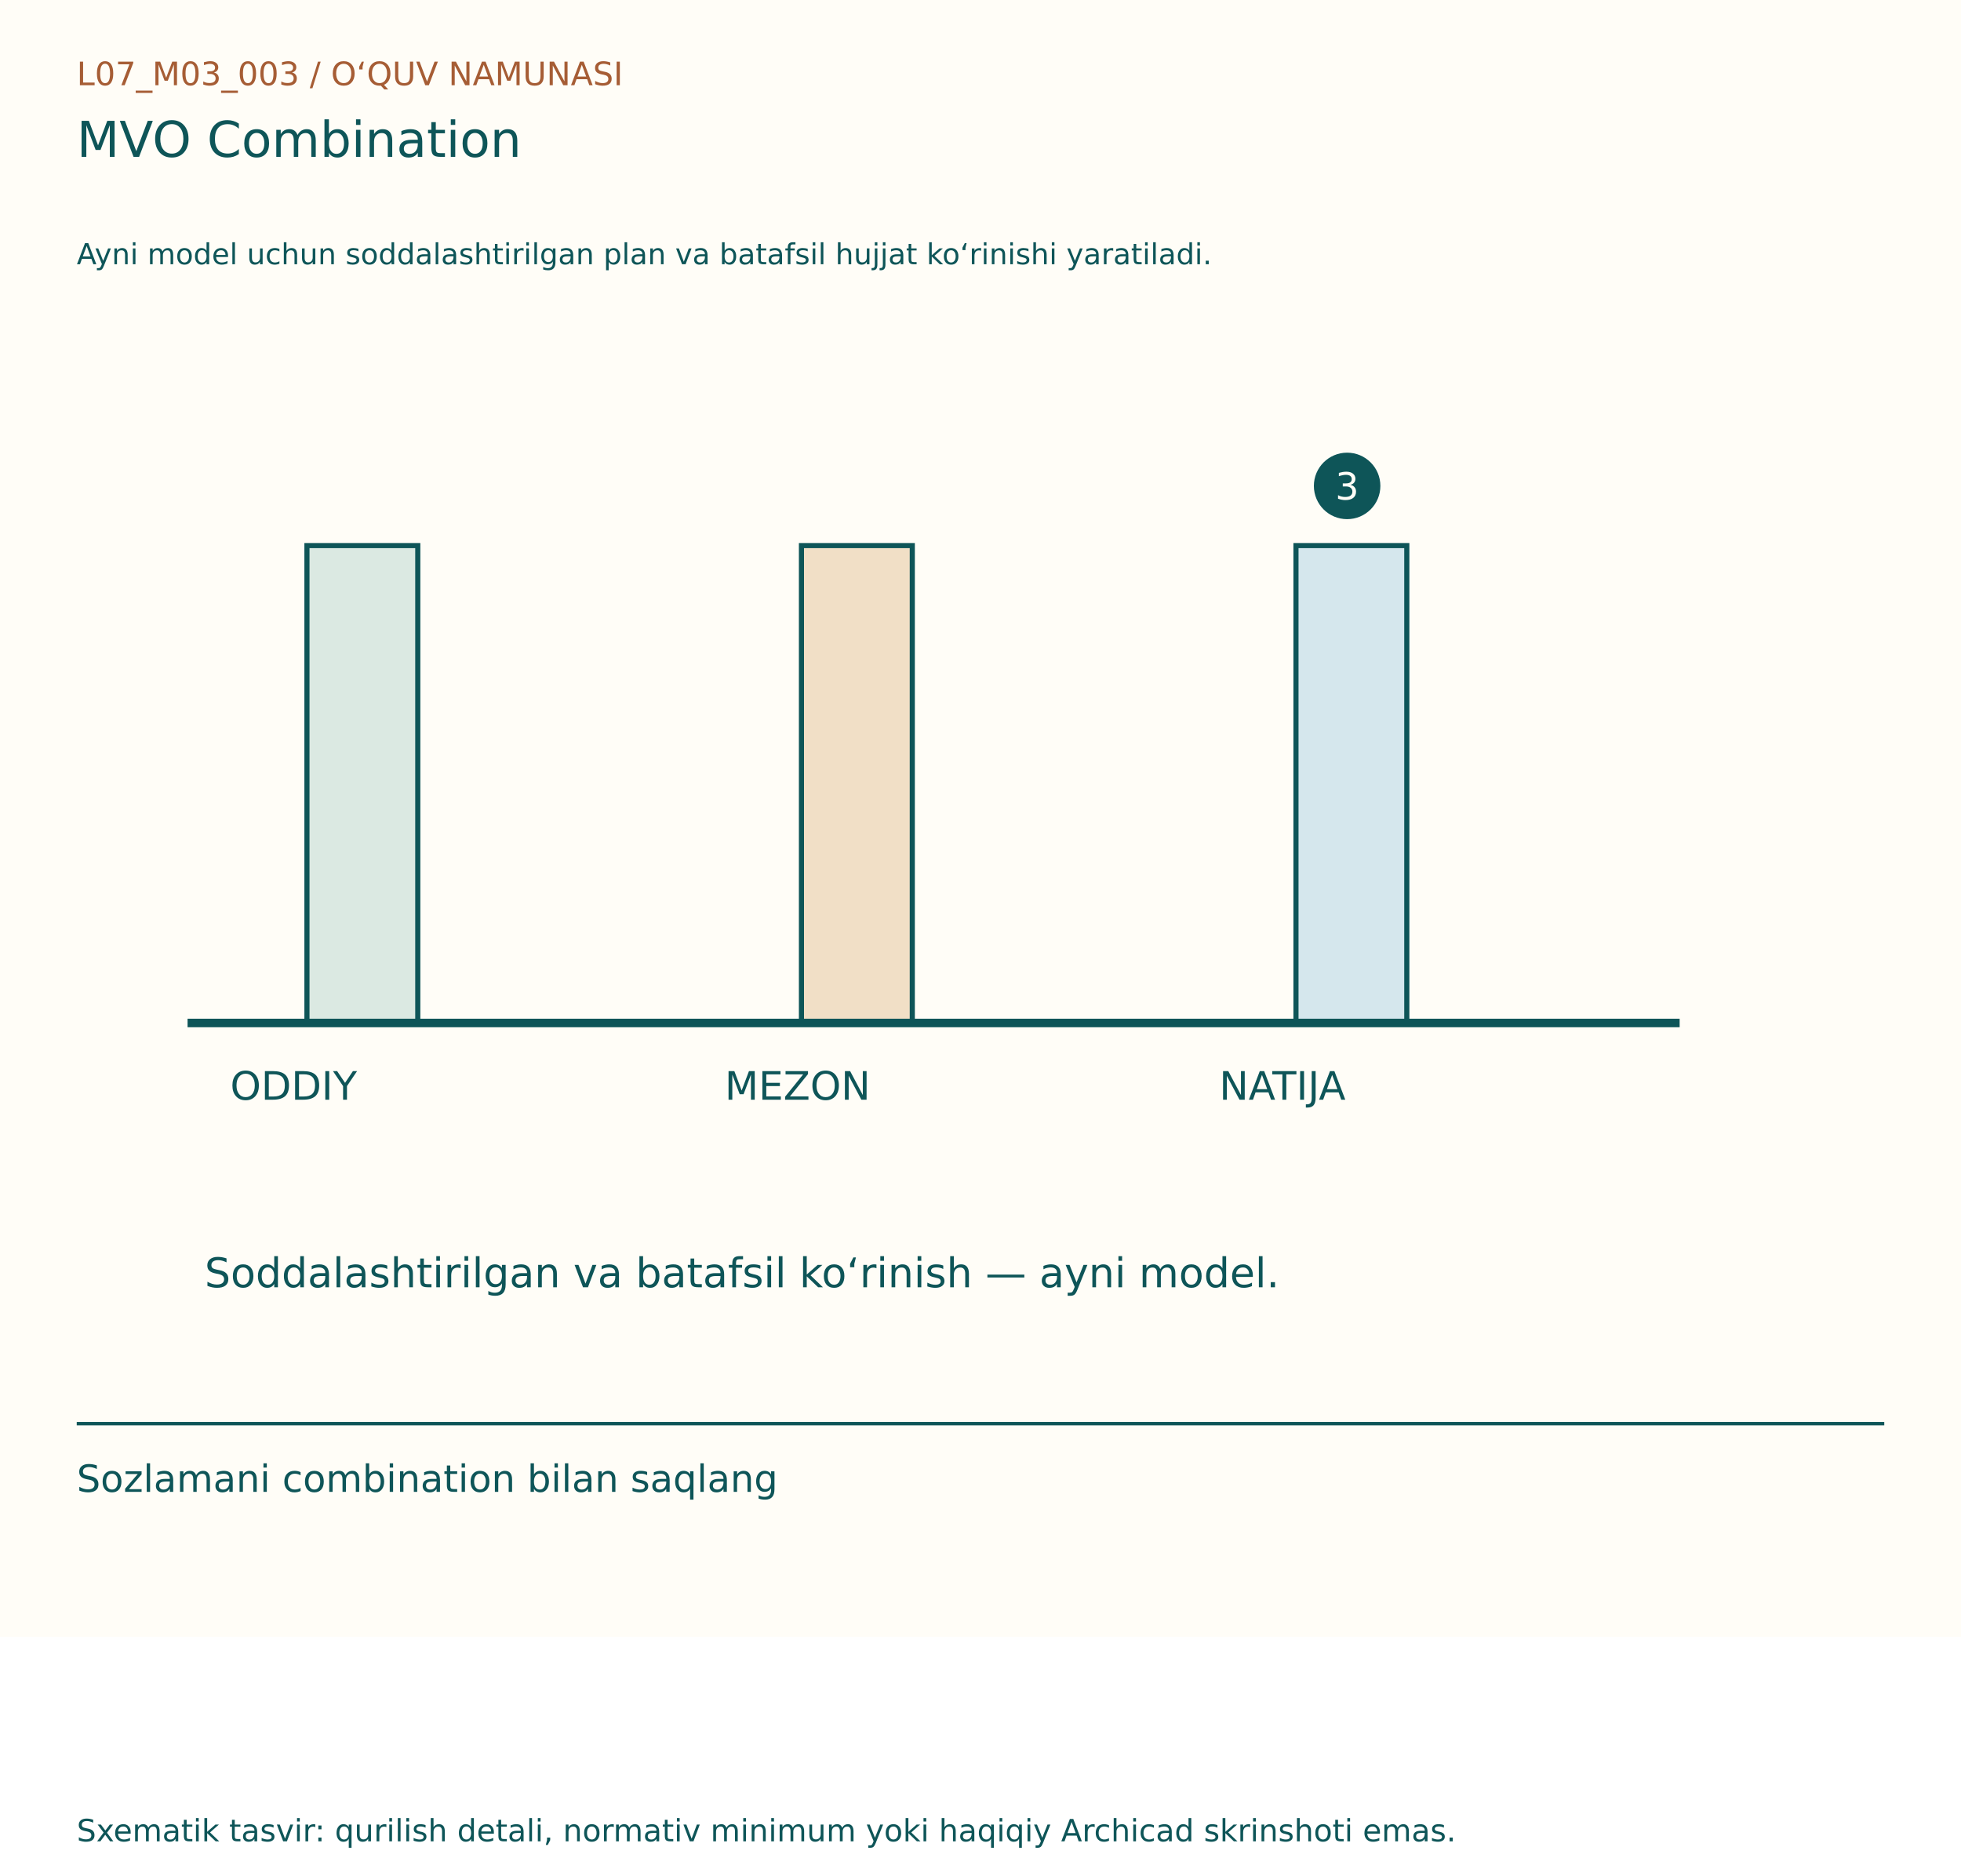
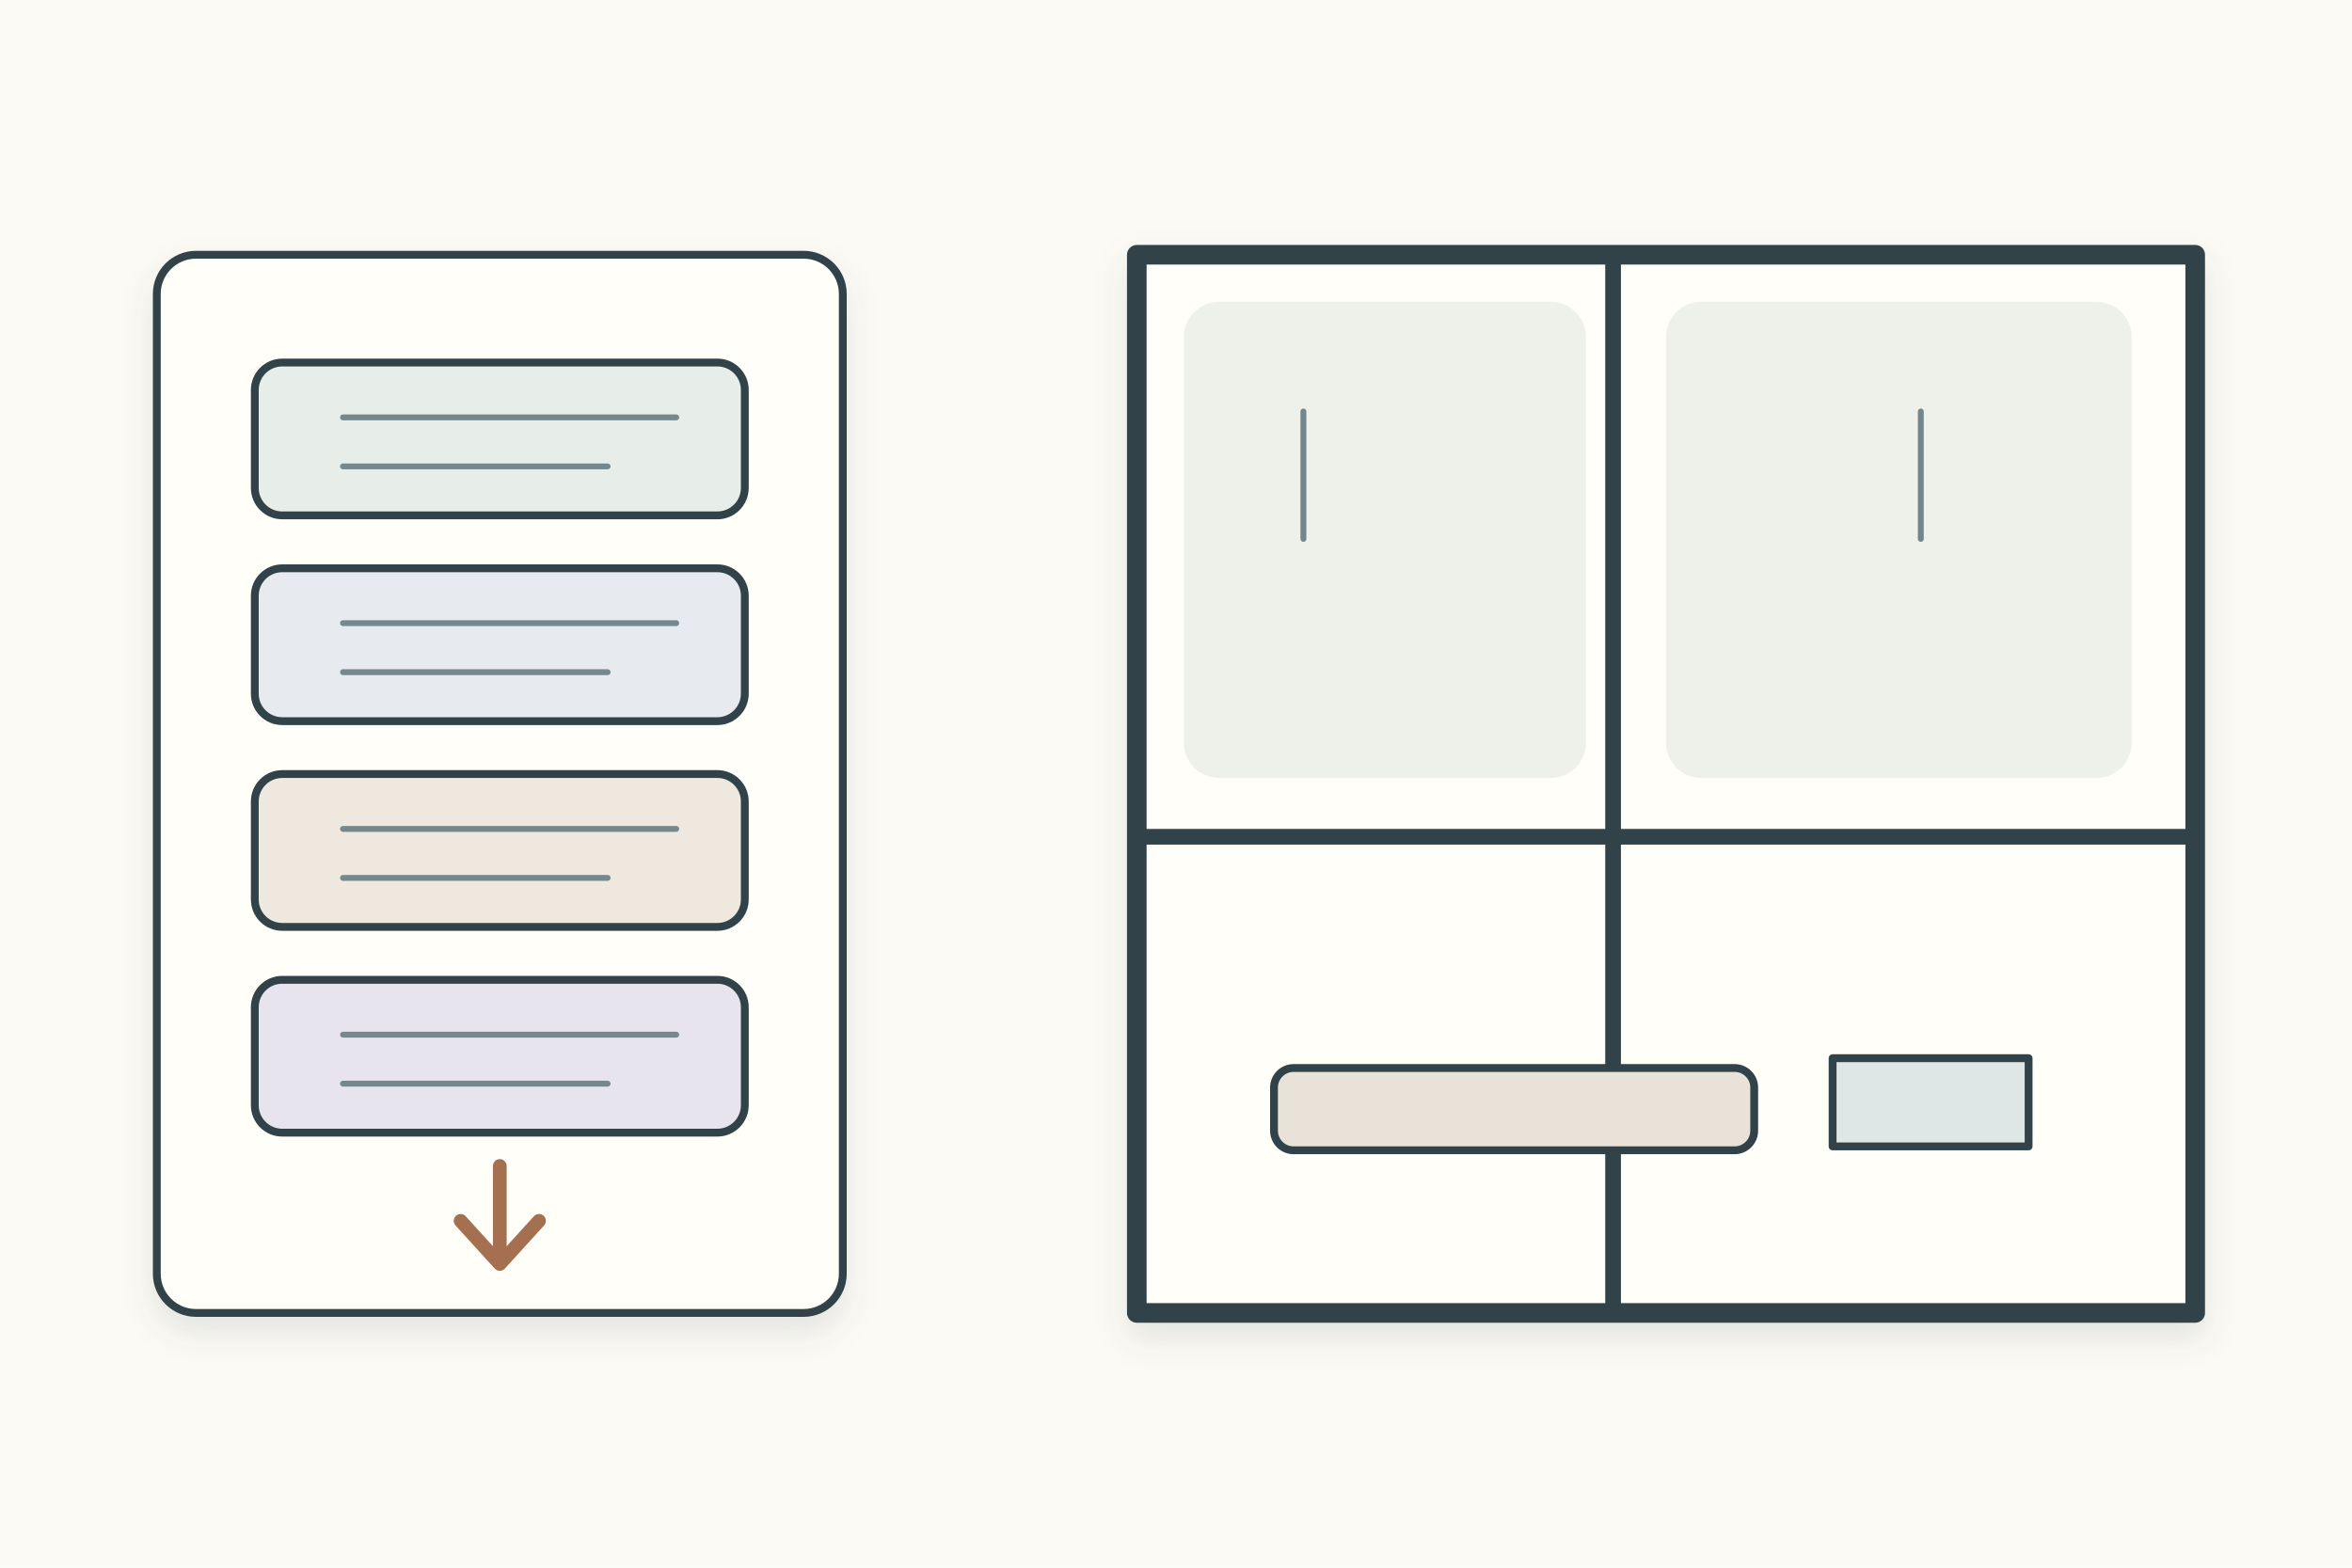
- <svg xmlns="http://www.w3.org/2000/svg" width="1150" height="1100" viewBox="0 0 1150 1100">
-   <rect width="1150" height="960" fill="#FFFDF7" />
-   <g font-family="DejaVu Sans, Segoe UI, sans-serif">
-     <text x="45" y="50" font-size="19" fill="#A65D35">L07_M03_003  /  O‘QUV NAMUNASI</text>
-     <text x="45" y="92" font-size="29" fill="#0E5558">MVO Combination</text>
-     <text x="45" y="155" font-size="17" fill="#0E5558">Ayni model uchun soddalashtirilgan plan va batafsil hujjat ko‘rinishi yaratiladi.</text>
-     <g transform="translate(0,80)">
-       <rect x="180" y="240" width="65" height="280" fill="#DBE9E2" stroke="#0E5558" stroke-width="3" />
-       <text x="135" y="565" font-size="23" fill="#0E5558">ODDIY</text>
-       <rect x="470" y="240" width="65" height="280" fill="#F1DFC6" stroke="#0E5558" stroke-width="3" />
-       <text x="425" y="565" font-size="23" fill="#0E5558">MEZON</text>
-       <rect x="760" y="240" width="65" height="280" fill="#D5E7ED" stroke="#0E5558" stroke-width="3" />
-       <text x="715" y="565" font-size="23" fill="#0E5558">NATIJA</text>
-       <line x1="110" y1="520" x2="985" y2="520" stroke="#0E5558" stroke-width="5" />
-       <circle cx="790" cy="205" r="18" fill="#0E5558" stroke="#0E5558" stroke-width="3" />
-       <text x="783" y="213" font-size="22" fill="#FFFDF7">3</text>
-       <text x="120" y="675" font-size="24" fill="#0E5558">Soddalashtirilgan va batafsil ko‘rinish — ayni model.</text>
+ <svg xmlns="http://www.w3.org/2000/svg" width="1200" height="800" viewBox="0 0 1200 800">
+   <rect width="1200" height="800" fill="#fbfaf4" />
+   <defs>
+     <filter id="s">
+       <feDropShadow dx="0" dy="8" stdDeviation="8" flood-color="#53636a" flood-opacity=".14" />
+     </filter>
+   </defs>
+   <g stroke="#31434a" stroke-width="4" stroke-linecap="round" stroke-linejoin="round" filter="url(#s)">
+     <g transform="translate(80 130)">
+       <rect width="350" height="540" rx="20" fill="#fffef9" />
+       <g transform="translate(50 55)">
+         <rect width="250" height="78" rx="14" fill="#e7eee9" />
+         <rect y="105" width="250" height="78" rx="14" fill="#e7ebef" />
+         <rect y="210" width="250" height="78" rx="14" fill="#eee8df" />
+         <rect y="315" width="250" height="78" rx="14" fill="#e8e4ed" />
+         <path d="M45 28 H215 M45 53 H180 M45 133 H215 M45 158 H180 M45 238 H215 M45 263 H180 M45 343 H215 M45 368 H180" stroke="#75888d" stroke-width="3" />
+         <path d="M125 410 V455" stroke="#a46f50" stroke-width="7" />
+         <path d="M105 438 l20 22 20-22" fill="none" stroke="#a46f50" stroke-width="7" />
+       </g>
+       <g transform="translate(500 0)">
+         <rect width="540" height="540" fill="#fffef9" stroke-width="10" />
+         <path d="M243 0 V540 M0 297 H540" stroke-width="8" />
+         <rect x="24" y="24" width="205.2" height="243" rx="18" fill="#eef0ea" stroke="none" />
+         <rect x="270" y="24" width="237.6" height="243" rx="18" fill="#eef0ea" stroke="none" />
+         <path d="M85 80 v65 M400 80 v65" stroke="#73868c" stroke-width="3" />
+         <rect x="70" y="415" width="245" height="42" rx="10" fill="#e8e2d8" />
+         <rect x="355" y="410" width="100" height="45" fill="#dfe6e6" />
+       </g>
    </g>
-     <line x1="45" y1="835" x2="1105" y2="835" stroke="#0E5558" stroke-width="2" />
-     <text x="45" y="875" font-size="22" fill="#0E5558">Sozlamani combination bilan saqlang</text>
-     <text x="45" y="1080" font-size="18" fill="#0E5558">Sxematik tasvir: qurilish detali, normativ minimum yoki haqiqiy Archicad skrinshoti emas.</text>
  </g>
</svg>
